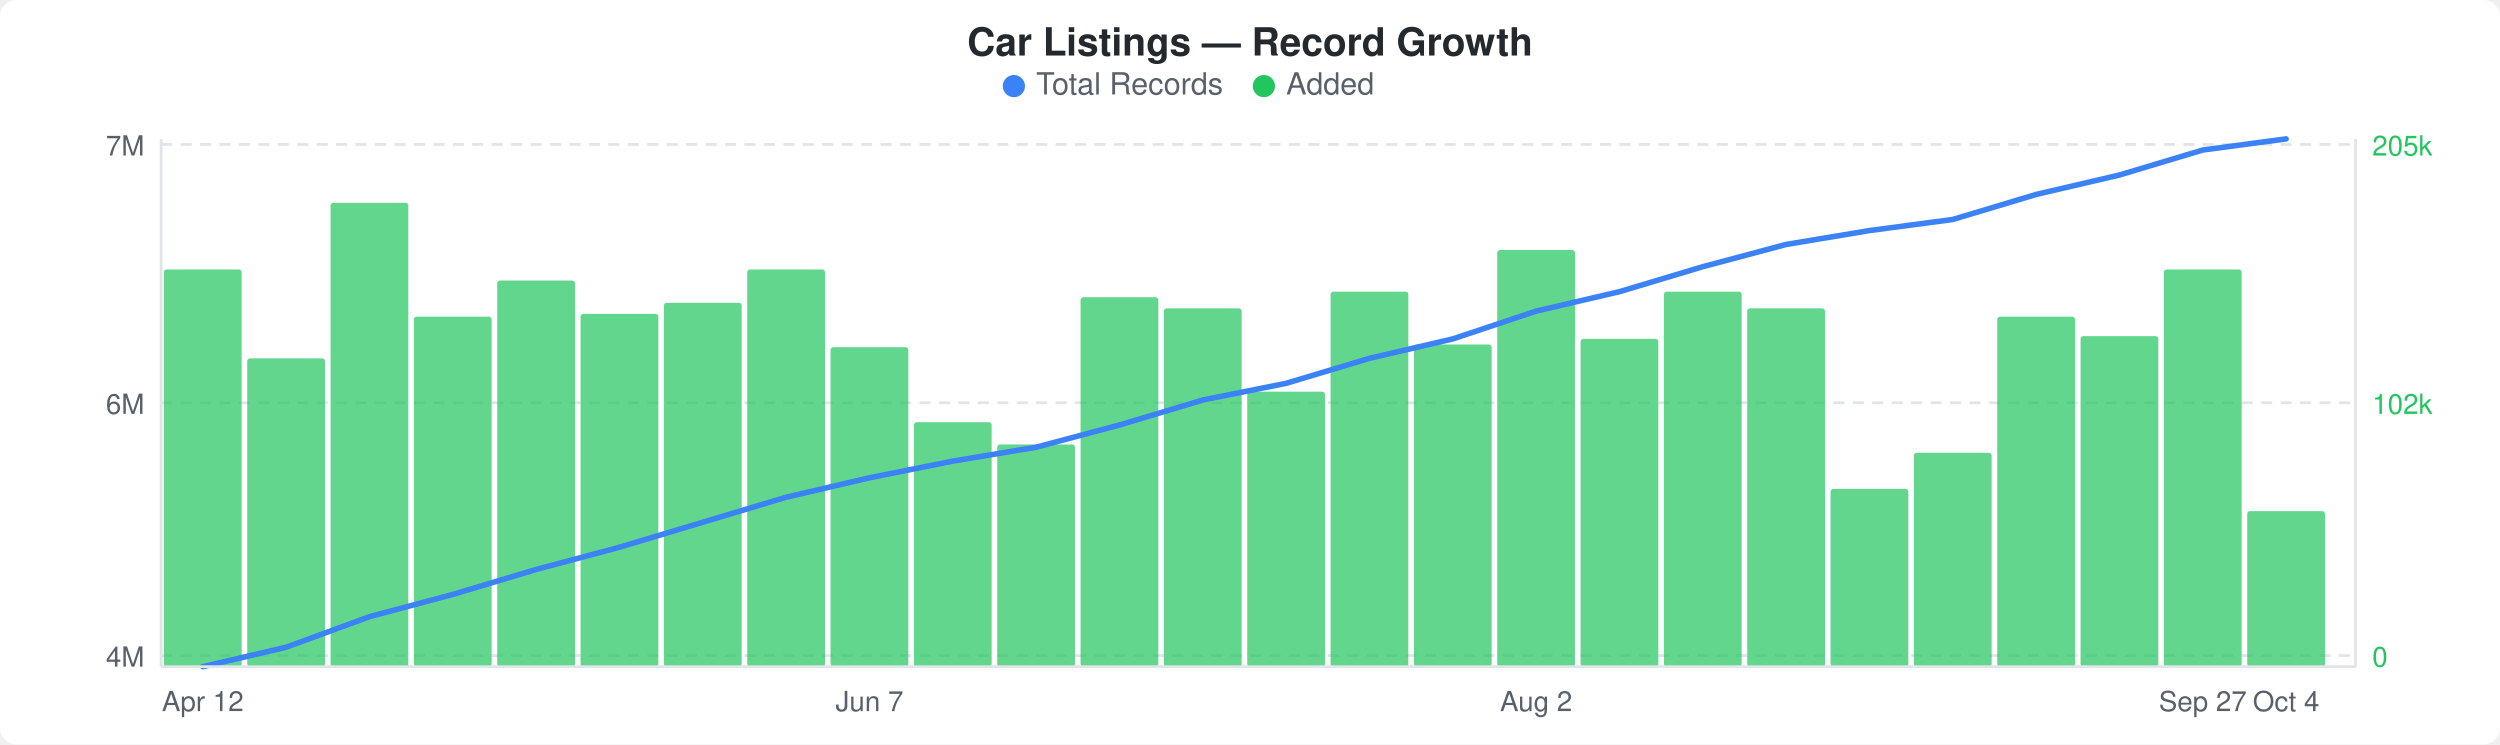
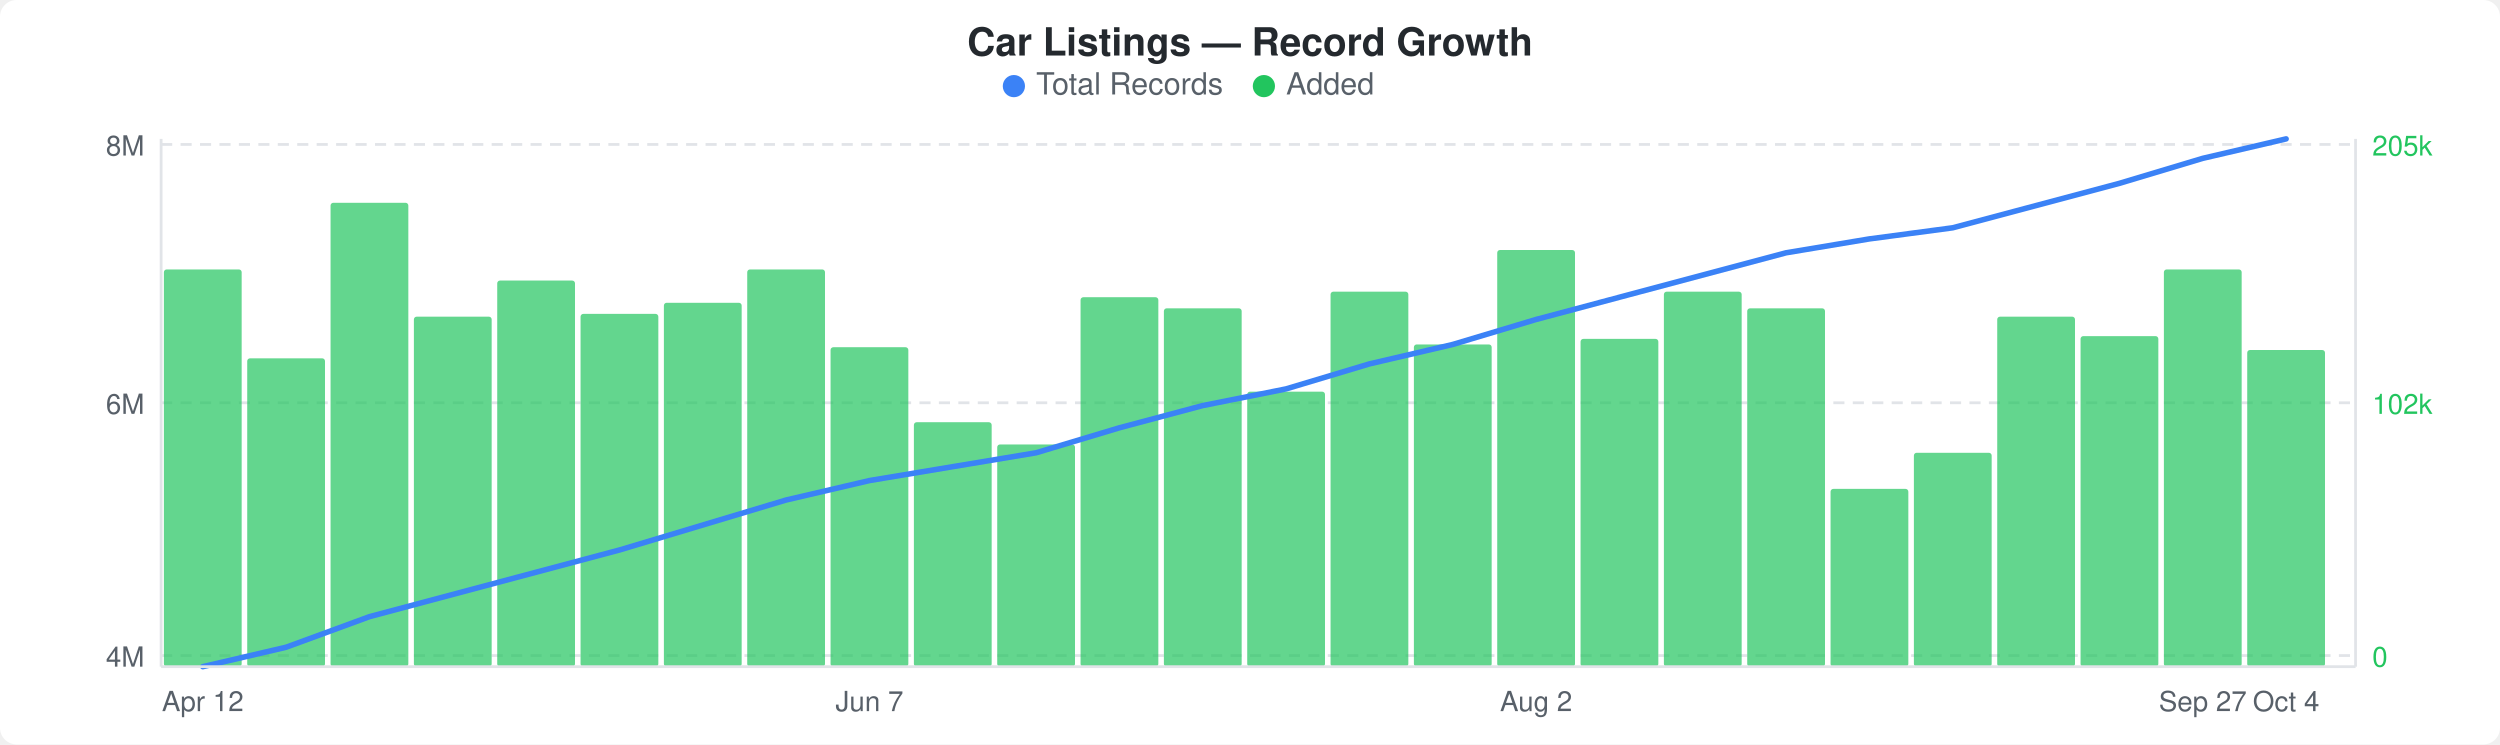
<svg xmlns="http://www.w3.org/2000/svg" width="900" height="268" viewBox="0 0 900 268">
  <rect width="900" height="268" fill="#ffffff" rx="6" ry="6" />
  <text x="450" y="20" text-anchor="middle" font-family="-apple-system, BlinkMacSystemFont, &quot;Segoe UI&quot;, Helvetica, Arial, sans-serif" font-size="14" font-weight="600" fill="#24292e">Car Listings — Record Growth</text>
  <circle cx="365" cy="31" r="4" fill="#3b82f6" />
  <text x="373" y="34" font-family="-apple-system, BlinkMacSystemFont, &quot;Segoe UI&quot;, Helvetica, Arial, sans-serif" font-size="11" fill="#586069">Total Records</text>
  <circle cx="455" cy="31" r="4" fill="#22c55e" />
  <text x="463" y="34" font-family="-apple-system, BlinkMacSystemFont, &quot;Segoe UI&quot;, Helvetica, Arial, sans-serif" font-size="11" fill="#586069">Added</text>
  <line x1="58" y1="52" x2="848" y2="52" stroke="#e1e4e8" stroke-width="1" stroke-dasharray="4,3" />
  <line x1="58" y1="145" x2="848" y2="145" stroke="#e1e4e8" stroke-width="1" stroke-dasharray="4,3" />
  <line x1="58" y1="236" x2="848" y2="236" stroke="#e1e4e8" stroke-width="1" stroke-dasharray="4,3" />
  <rect x="59" y="97" width="28" height="143" rx="1" fill="#22c55eb3" />
  <rect x="89" y="129" width="28" height="111" rx="1" fill="#22c55eb3" />
  <rect x="119" y="73" width="28" height="167" rx="1" fill="#22c55eb3" />
  <rect x="149" y="114" width="28" height="126" rx="1" fill="#22c55eb3" />
  <rect x="179" y="101" width="28" height="139" rx="1" fill="#22c55eb3" />
  <rect x="209" y="113" width="28" height="127" rx="1" fill="#22c55eb3" />
  <rect x="239" y="109" width="28" height="131" rx="1" fill="#22c55eb3" />
  <rect x="269" y="97" width="28" height="143" rx="1" fill="#22c55eb3" />
  <rect x="299" y="125" width="28" height="115" rx="1" fill="#22c55eb3" />
  <rect x="329" y="152" width="28" height="88" rx="1" fill="#22c55eb3" />
  <rect x="359" y="160" width="28" height="80" rx="1" fill="#22c55eb3" />
  <rect x="389" y="107" width="28" height="133" rx="1" fill="#22c55eb3" />
  <rect x="419" y="111" width="28" height="129" rx="1" fill="#22c55eb3" />
  <rect x="449" y="141" width="28" height="99" rx="1" fill="#22c55eb3" />
  <rect x="479" y="105" width="28" height="135" rx="1" fill="#22c55eb3" />
  <rect x="509" y="124" width="28" height="116" rx="1" fill="#22c55eb3" />
  <rect x="539" y="90" width="28" height="150" rx="1" fill="#22c55eb3" />
  <rect x="569" y="122" width="28" height="118" rx="1" fill="#22c55eb3" />
  <rect x="599" y="105" width="28" height="135" rx="1" fill="#22c55eb3" />
  <rect x="629" y="111" width="28" height="129" rx="1" fill="#22c55eb3" />
  <rect x="659" y="176" width="28" height="64" rx="1" fill="#22c55eb3" />
  <rect x="689" y="163" width="28" height="77" rx="1" fill="#22c55eb3" />
  <rect x="719" y="114" width="28" height="126" rx="1" fill="#22c55eb3" />
  <rect x="749" y="121" width="28" height="119" rx="1" fill="#22c55eb3" />
  <rect x="779" y="97" width="28" height="143" rx="1" fill="#22c55eb3" />
-   <rect x="809" y="184" width="28" height="56" rx="1" fill="#22c55eb3" />
-   <polyline points="73,240 103,233 133,222 163,214 193,205 223,197 253,188 283,179 313,172 343,166 373,161 403,153 433,144 463,138 493,129 523,122 553,112 583,105 613,96 643,88 673,83 703,79 733,70 763,63 793,54 823,50" fill="none" stroke="#3b82f6" stroke-width="2" stroke-linejoin="round" stroke-linecap="round" />
-   <text x="52" y="56" text-anchor="end" font-family="-apple-system, BlinkMacSystemFont, &quot;Segoe UI&quot;, Helvetica, Arial, sans-serif" font-size="10" fill="#586069">7M</text>
+   <rect x="809" y="126" width="28" height="114" rx="1" fill="#22c55eb3" />
+   <polyline points="73,240 103,233 133,222 163,214 193,206 223,198 253,189 283,180 313,173 343,168 373,163 403,154 433,146 463,140 493,131 523,124 553,115 583,107 613,99 643,91 673,86 703,82 733,74 763,66 793,57 823,50" fill="none" stroke="#3b82f6" stroke-width="2" stroke-linejoin="round" stroke-linecap="round" />
+   <text x="52" y="56" text-anchor="end" font-family="-apple-system, BlinkMacSystemFont, &quot;Segoe UI&quot;, Helvetica, Arial, sans-serif" font-size="10" fill="#586069">8M</text>
  <text x="52" y="149" text-anchor="end" font-family="-apple-system, BlinkMacSystemFont, &quot;Segoe UI&quot;, Helvetica, Arial, sans-serif" font-size="10" fill="#586069">6M</text>
  <text x="52" y="240" text-anchor="end" font-family="-apple-system, BlinkMacSystemFont, &quot;Segoe UI&quot;, Helvetica, Arial, sans-serif" font-size="10" fill="#586069">4M</text>
  <text x="854" y="56" text-anchor="start" font-family="-apple-system, BlinkMacSystemFont, &quot;Segoe UI&quot;, Helvetica, Arial, sans-serif" font-size="10" fill="#22c55e">205k</text>
  <text x="854" y="149" text-anchor="start" font-family="-apple-system, BlinkMacSystemFont, &quot;Segoe UI&quot;, Helvetica, Arial, sans-serif" font-size="10" fill="#22c55e">102k</text>
  <text x="854" y="240" text-anchor="start" font-family="-apple-system, BlinkMacSystemFont, &quot;Segoe UI&quot;, Helvetica, Arial, sans-serif" font-size="10" fill="#22c55e">0</text>
  <line x1="58" y1="50" x2="58" y2="240" stroke="#e1e4e8" stroke-width="1" />
  <line x1="58" y1="240" x2="848" y2="240" stroke="#e1e4e8" stroke-width="1" />
  <line x1="848" y1="50" x2="848" y2="240" stroke="#e1e4e8" stroke-width="1" />
  <text x="73" y="256" text-anchor="middle" font-family="-apple-system, BlinkMacSystemFont, &quot;Segoe UI&quot;, Helvetica, Arial, sans-serif" font-size="10" fill="#586069">Apr 12</text>
  <text x="313" y="256" text-anchor="middle" font-family="-apple-system, BlinkMacSystemFont, &quot;Segoe UI&quot;, Helvetica, Arial, sans-serif" font-size="10" fill="#586069">Jun 7</text>
  <text x="553" y="256" text-anchor="middle" font-family="-apple-system, BlinkMacSystemFont, &quot;Segoe UI&quot;, Helvetica, Arial, sans-serif" font-size="10" fill="#586069">Aug 2</text>
  <text x="793" y="256" text-anchor="middle" font-family="-apple-system, BlinkMacSystemFont, &quot;Segoe UI&quot;, Helvetica, Arial, sans-serif" font-size="10" fill="#586069">Sep 27</text>
  <text x="823" y="256" text-anchor="middle" font-family="-apple-system, BlinkMacSystemFont, &quot;Segoe UI&quot;, Helvetica, Arial, sans-serif" font-size="10" fill="#586069">Oct 4</text>
</svg>
